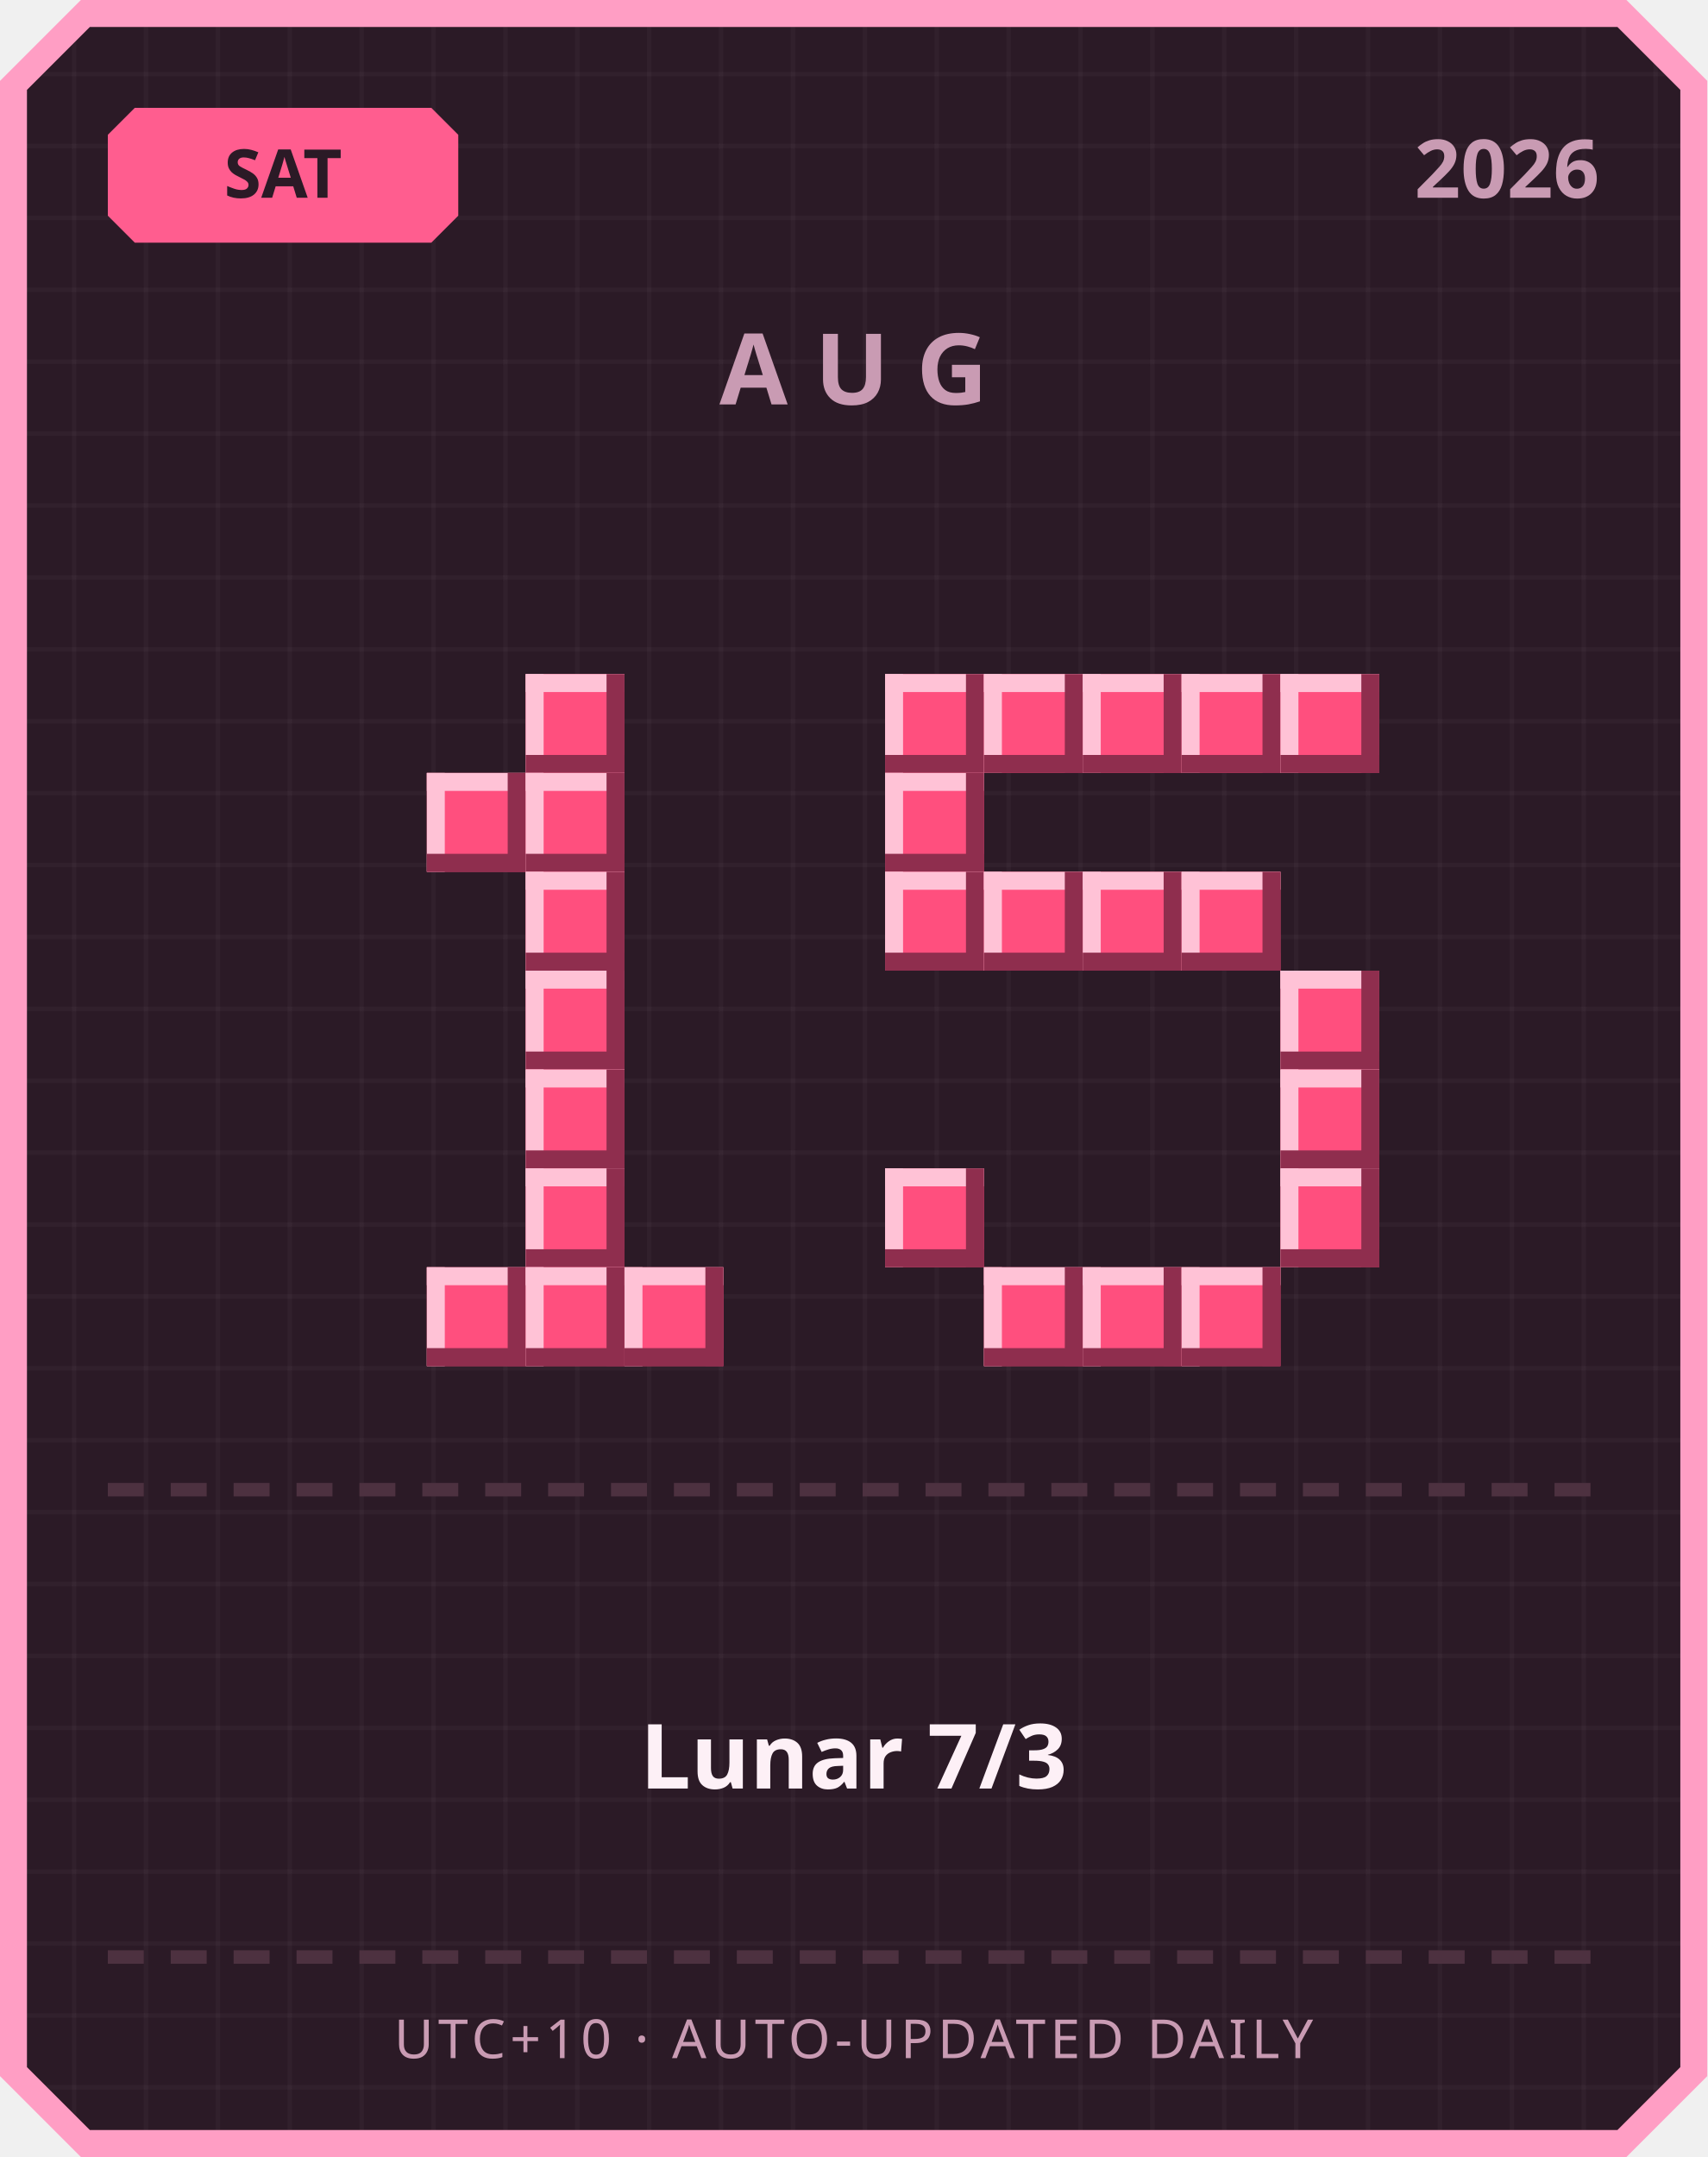
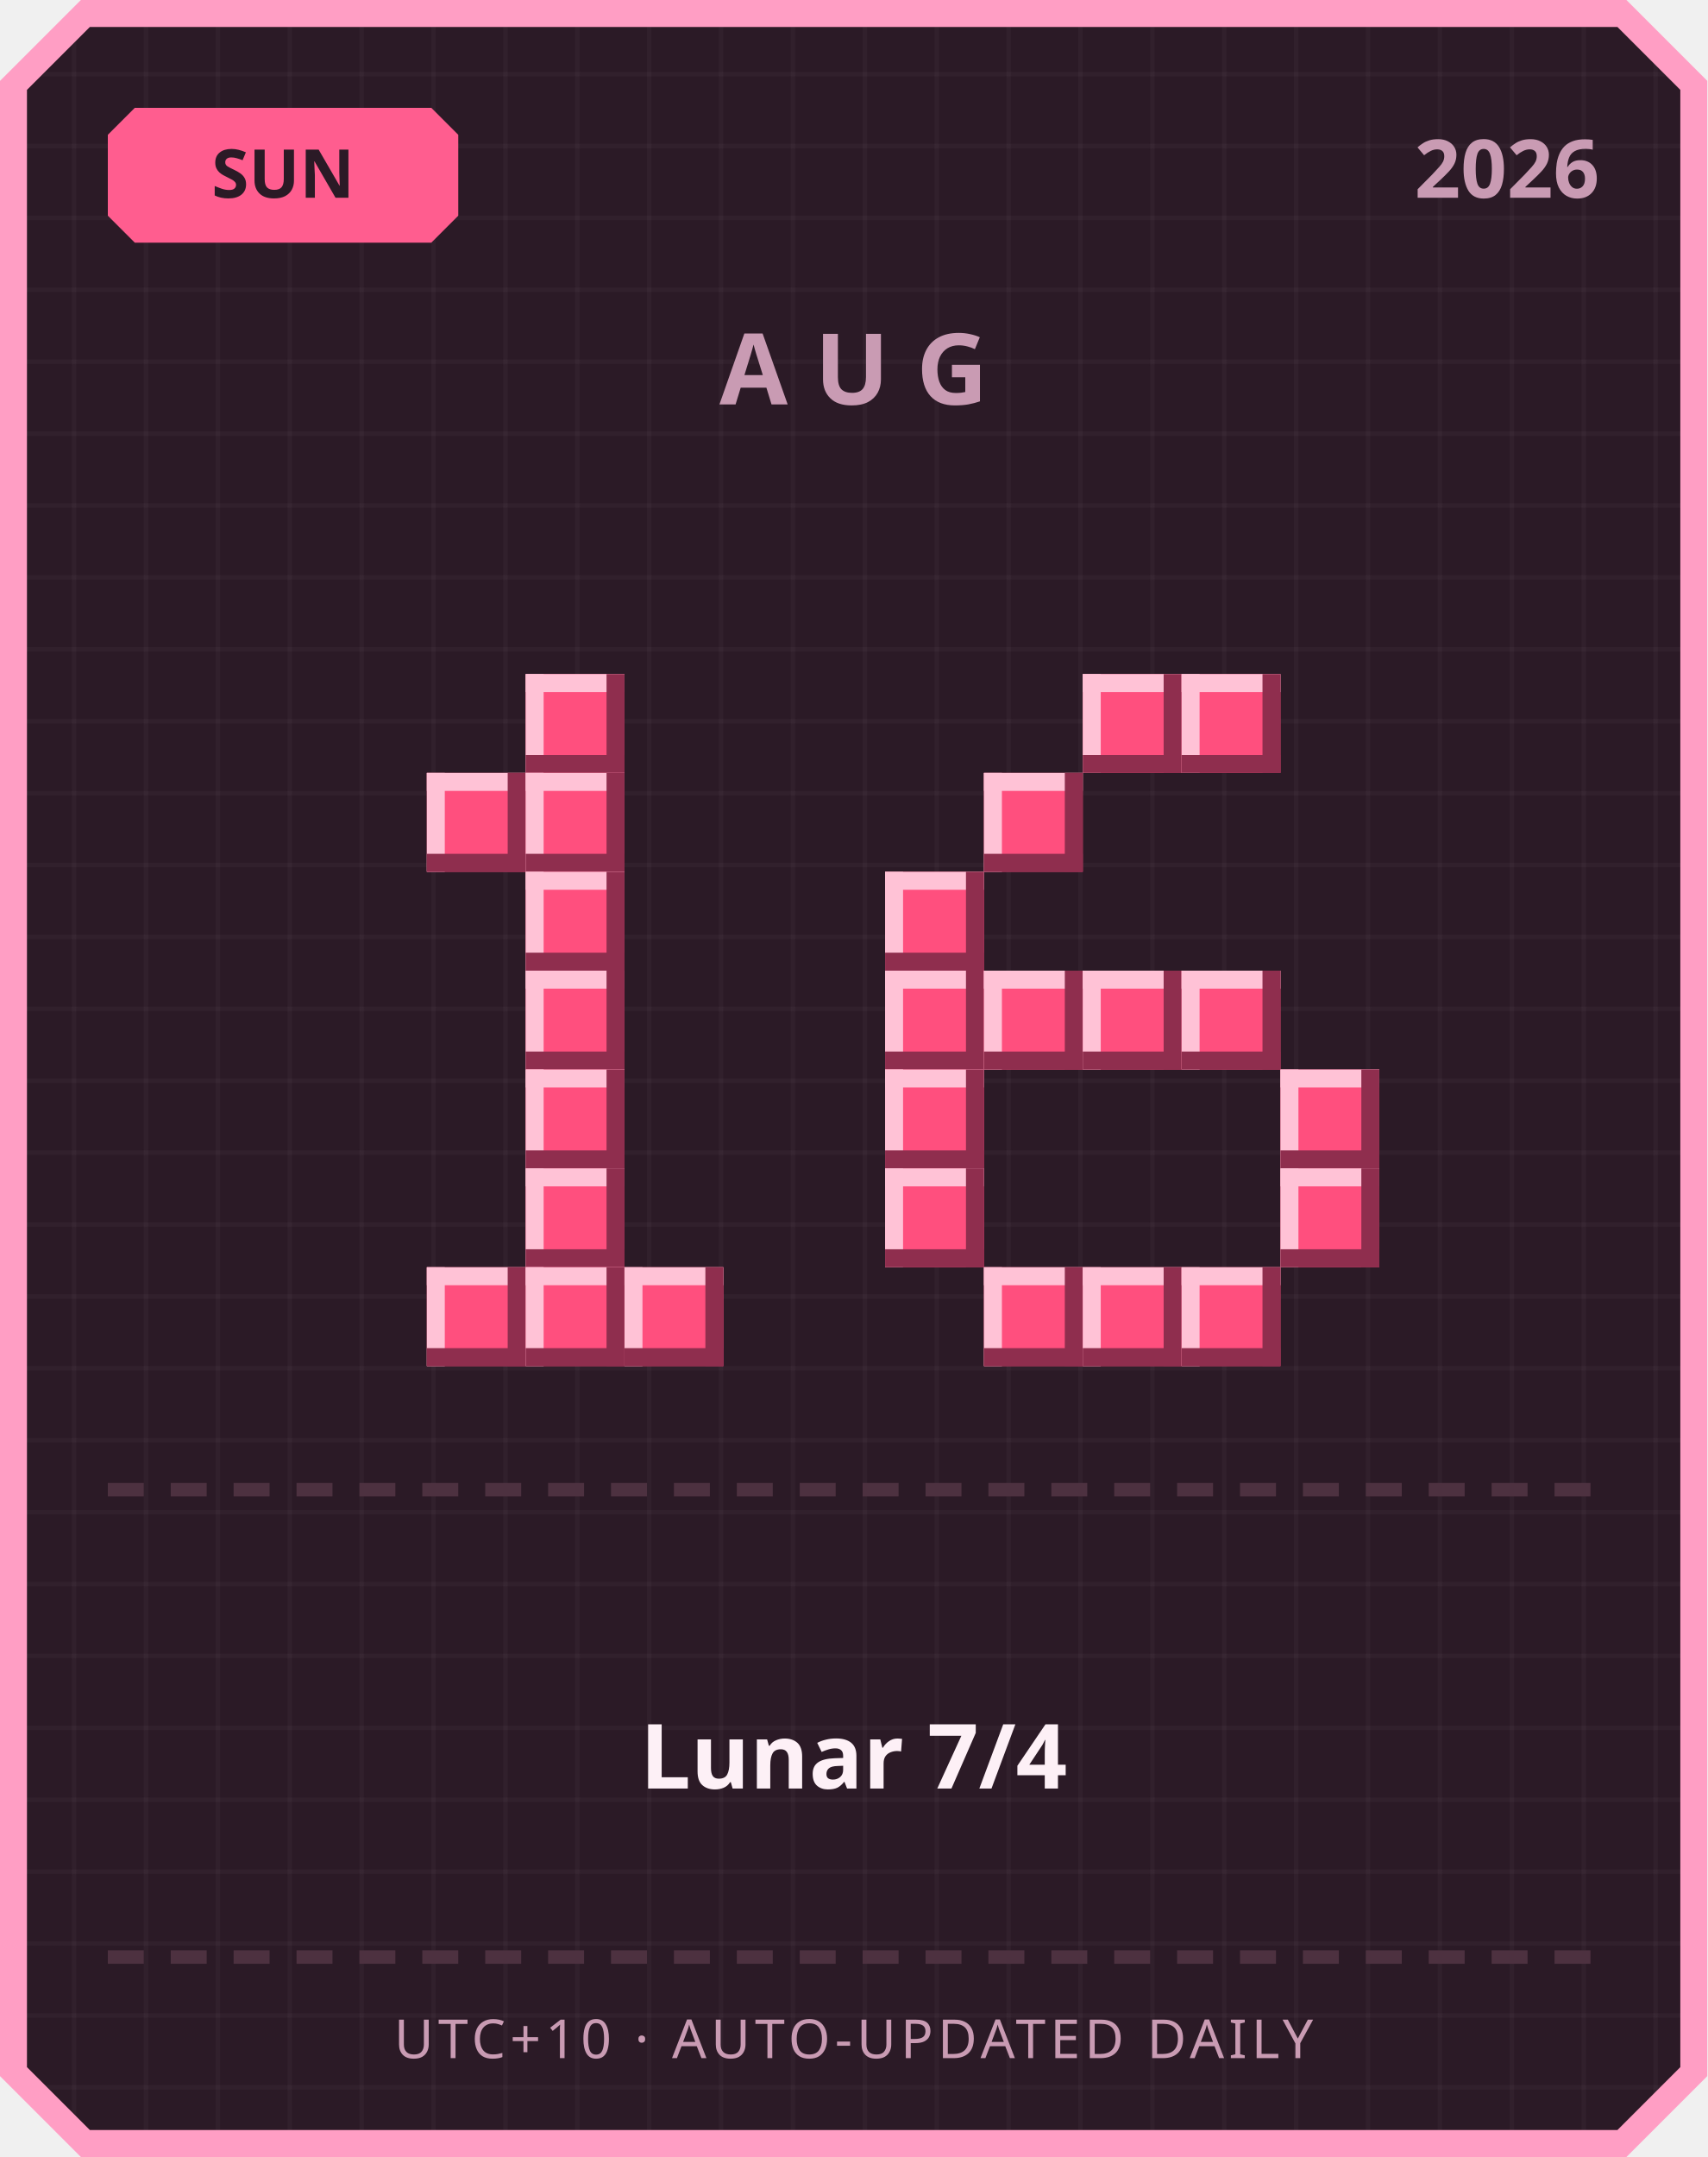
<svg xmlns="http://www.w3.org/2000/svg" width="380" height="480" viewBox="0 0 380 480">
  <defs>
    <pattern id="grid" width="16" height="16" patternUnits="userSpaceOnUse">
      <rect width="16" height="16" fill="#2b1a26" />
      <rect width="1" height="16" fill="#ffffff" opacity="0.03" />
      <rect width="16" height="1" fill="#ffffff" opacity="0.03" />
    </pattern>
  </defs>
  <path d="M 18,0 L 362,0 L 380,18 L 380,462 L 362,480 L 18,480 L 0,462 L 0,18 Z" fill="#ff9ec4" />
  <path d="M 20,6 L 360,6 L 374,20 L 374,460 L 360,474 L 20,474 L 6,460 L 6,20 Z" fill="url(#grid)" />
  <path d="M 30,24 L 96,24 L 102,30 L 102,48 L 96,54 L 30,54 L 24,48 L 24,30 Z" fill="#ff5d8f" />
-   <text x="63" y="44" text-anchor="middle" font-family="'Segoe UI', sans-serif" font-size="15" font-weight="700" fill="#2b1a26">SAT</text>
+   <text x="63" y="44" text-anchor="middle" font-family="'Segoe UI', sans-serif" font-size="15" font-weight="700" fill="#2b1a26">SUN</text>
  <text x="356" y="44" text-anchor="end" font-family="'Segoe UI', sans-serif" font-size="18" font-weight="700" fill="#c99bb3">2026</text>
  <text x="190" y="90" text-anchor="middle" font-family="'Segoe UI', sans-serif" font-size="22" font-weight="700" letter-spacing="6" fill="#c99bb3">AUG</text>
  <rect x="117" y="150" width="22" height="22" fill="#ff4f7e" />
  <rect x="117" y="150" width="22" height="4" fill="#ffc2d6" />
  <rect x="117" y="150" width="4" height="22" fill="#ffc2d6" />
  <rect x="117" y="168" width="22" height="4" fill="#8f2e4e" />
  <rect x="135" y="150" width="4" height="22" fill="#8f2e4e" />
  <rect x="95" y="172" width="22" height="22" fill="#ff4f7e" />
  <rect x="95" y="172" width="22" height="4" fill="#ffc2d6" />
  <rect x="95" y="172" width="4" height="22" fill="#ffc2d6" />
  <rect x="95" y="190" width="22" height="4" fill="#8f2e4e" />
  <rect x="113" y="172" width="4" height="22" fill="#8f2e4e" />
  <rect x="117" y="172" width="22" height="22" fill="#ff4f7e" />
  <rect x="117" y="172" width="22" height="4" fill="#ffc2d6" />
  <rect x="117" y="172" width="4" height="22" fill="#ffc2d6" />
  <rect x="117" y="190" width="22" height="4" fill="#8f2e4e" />
  <rect x="135" y="172" width="4" height="22" fill="#8f2e4e" />
  <rect x="117" y="194" width="22" height="22" fill="#ff4f7e" />
  <rect x="117" y="194" width="22" height="4" fill="#ffc2d6" />
  <rect x="117" y="194" width="4" height="22" fill="#ffc2d6" />
  <rect x="117" y="212" width="22" height="4" fill="#8f2e4e" />
  <rect x="135" y="194" width="4" height="22" fill="#8f2e4e" />
  <rect x="117" y="216" width="22" height="22" fill="#ff4f7e" />
  <rect x="117" y="216" width="22" height="4" fill="#ffc2d6" />
  <rect x="117" y="216" width="4" height="22" fill="#ffc2d6" />
  <rect x="117" y="234" width="22" height="4" fill="#8f2e4e" />
  <rect x="135" y="216" width="4" height="22" fill="#8f2e4e" />
  <rect x="117" y="238" width="22" height="22" fill="#ff4f7e" />
  <rect x="117" y="238" width="22" height="4" fill="#ffc2d6" />
  <rect x="117" y="238" width="4" height="22" fill="#ffc2d6" />
  <rect x="117" y="256" width="22" height="4" fill="#8f2e4e" />
  <rect x="135" y="238" width="4" height="22" fill="#8f2e4e" />
  <rect x="117" y="260" width="22" height="22" fill="#ff4f7e" />
  <rect x="117" y="260" width="22" height="4" fill="#ffc2d6" />
  <rect x="117" y="260" width="4" height="22" fill="#ffc2d6" />
  <rect x="117" y="278" width="22" height="4" fill="#8f2e4e" />
  <rect x="135" y="260" width="4" height="22" fill="#8f2e4e" />
  <rect x="95" y="282" width="22" height="22" fill="#ff4f7e" />
  <rect x="95" y="282" width="22" height="4" fill="#ffc2d6" />
  <rect x="95" y="282" width="4" height="22" fill="#ffc2d6" />
  <rect x="95" y="300" width="22" height="4" fill="#8f2e4e" />
  <rect x="113" y="282" width="4" height="22" fill="#8f2e4e" />
  <rect x="117" y="282" width="22" height="22" fill="#ff4f7e" />
  <rect x="117" y="282" width="22" height="4" fill="#ffc2d6" />
  <rect x="117" y="282" width="4" height="22" fill="#ffc2d6" />
  <rect x="117" y="300" width="22" height="4" fill="#8f2e4e" />
  <rect x="135" y="282" width="4" height="22" fill="#8f2e4e" />
  <rect x="139" y="282" width="22" height="22" fill="#ff4f7e" />
  <rect x="139" y="282" width="22" height="4" fill="#ffc2d6" />
  <rect x="139" y="282" width="4" height="22" fill="#ffc2d6" />
  <rect x="139" y="300" width="22" height="4" fill="#8f2e4e" />
  <rect x="157" y="282" width="4" height="22" fill="#8f2e4e" />
-   <rect x="197" y="150" width="22" height="22" fill="#ff4f7e" />
-   <rect x="197" y="150" width="22" height="4" fill="#ffc2d6" />
-   <rect x="197" y="150" width="4" height="22" fill="#ffc2d6" />
-   <rect x="197" y="168" width="22" height="4" fill="#8f2e4e" />
-   <rect x="215" y="150" width="4" height="22" fill="#8f2e4e" />
-   <rect x="219" y="150" width="22" height="22" fill="#ff4f7e" />
-   <rect x="219" y="150" width="22" height="4" fill="#ffc2d6" />
-   <rect x="219" y="150" width="4" height="22" fill="#ffc2d6" />
-   <rect x="219" y="168" width="22" height="4" fill="#8f2e4e" />
-   <rect x="237" y="150" width="4" height="22" fill="#8f2e4e" />
  <rect x="241" y="150" width="22" height="22" fill="#ff4f7e" />
  <rect x="241" y="150" width="22" height="4" fill="#ffc2d6" />
  <rect x="241" y="150" width="4" height="22" fill="#ffc2d6" />
  <rect x="241" y="168" width="22" height="4" fill="#8f2e4e" />
  <rect x="259" y="150" width="4" height="22" fill="#8f2e4e" />
  <rect x="263" y="150" width="22" height="22" fill="#ff4f7e" />
  <rect x="263" y="150" width="22" height="4" fill="#ffc2d6" />
  <rect x="263" y="150" width="4" height="22" fill="#ffc2d6" />
  <rect x="263" y="168" width="22" height="4" fill="#8f2e4e" />
  <rect x="281" y="150" width="4" height="22" fill="#8f2e4e" />
-   <rect x="285" y="150" width="22" height="22" fill="#ff4f7e" />
-   <rect x="285" y="150" width="22" height="4" fill="#ffc2d6" />
-   <rect x="285" y="150" width="4" height="22" fill="#ffc2d6" />
-   <rect x="285" y="168" width="22" height="4" fill="#8f2e4e" />
-   <rect x="303" y="150" width="4" height="22" fill="#8f2e4e" />
-   <rect x="197" y="172" width="22" height="22" fill="#ff4f7e" />
-   <rect x="197" y="172" width="22" height="4" fill="#ffc2d6" />
-   <rect x="197" y="172" width="4" height="22" fill="#ffc2d6" />
-   <rect x="197" y="190" width="22" height="4" fill="#8f2e4e" />
-   <rect x="215" y="172" width="4" height="22" fill="#8f2e4e" />
+   <rect x="219" y="172" width="22" height="22" fill="#ff4f7e" />
+   <rect x="219" y="172" width="22" height="4" fill="#ffc2d6" />
+   <rect x="219" y="172" width="4" height="22" fill="#ffc2d6" />
+   <rect x="219" y="190" width="22" height="4" fill="#8f2e4e" />
+   <rect x="237" y="172" width="4" height="22" fill="#8f2e4e" />
  <rect x="197" y="194" width="22" height="22" fill="#ff4f7e" />
  <rect x="197" y="194" width="22" height="4" fill="#ffc2d6" />
  <rect x="197" y="194" width="4" height="22" fill="#ffc2d6" />
  <rect x="197" y="212" width="22" height="4" fill="#8f2e4e" />
  <rect x="215" y="194" width="4" height="22" fill="#8f2e4e" />
-   <rect x="219" y="194" width="22" height="22" fill="#ff4f7e" />
-   <rect x="219" y="194" width="22" height="4" fill="#ffc2d6" />
-   <rect x="219" y="194" width="4" height="22" fill="#ffc2d6" />
-   <rect x="219" y="212" width="22" height="4" fill="#8f2e4e" />
-   <rect x="237" y="194" width="4" height="22" fill="#8f2e4e" />
-   <rect x="241" y="194" width="22" height="22" fill="#ff4f7e" />
-   <rect x="241" y="194" width="22" height="4" fill="#ffc2d6" />
-   <rect x="241" y="194" width="4" height="22" fill="#ffc2d6" />
-   <rect x="241" y="212" width="22" height="4" fill="#8f2e4e" />
-   <rect x="259" y="194" width="4" height="22" fill="#8f2e4e" />
-   <rect x="263" y="194" width="22" height="22" fill="#ff4f7e" />
-   <rect x="263" y="194" width="22" height="4" fill="#ffc2d6" />
-   <rect x="263" y="194" width="4" height="22" fill="#ffc2d6" />
-   <rect x="263" y="212" width="22" height="4" fill="#8f2e4e" />
-   <rect x="281" y="194" width="4" height="22" fill="#8f2e4e" />
-   <rect x="285" y="216" width="22" height="22" fill="#ff4f7e" />
-   <rect x="285" y="216" width="22" height="4" fill="#ffc2d6" />
-   <rect x="285" y="216" width="4" height="22" fill="#ffc2d6" />
-   <rect x="285" y="234" width="22" height="4" fill="#8f2e4e" />
-   <rect x="303" y="216" width="4" height="22" fill="#8f2e4e" />
+   <rect x="197" y="216" width="22" height="22" fill="#ff4f7e" />
+   <rect x="197" y="216" width="22" height="4" fill="#ffc2d6" />
+   <rect x="197" y="216" width="4" height="22" fill="#ffc2d6" />
+   <rect x="197" y="234" width="22" height="4" fill="#8f2e4e" />
+   <rect x="215" y="216" width="4" height="22" fill="#8f2e4e" />
+   <rect x="219" y="216" width="22" height="22" fill="#ff4f7e" />
+   <rect x="219" y="216" width="22" height="4" fill="#ffc2d6" />
+   <rect x="219" y="216" width="4" height="22" fill="#ffc2d6" />
+   <rect x="219" y="234" width="22" height="4" fill="#8f2e4e" />
+   <rect x="237" y="216" width="4" height="22" fill="#8f2e4e" />
+   <rect x="241" y="216" width="22" height="22" fill="#ff4f7e" />
+   <rect x="241" y="216" width="22" height="4" fill="#ffc2d6" />
+   <rect x="241" y="216" width="4" height="22" fill="#ffc2d6" />
+   <rect x="241" y="234" width="22" height="4" fill="#8f2e4e" />
+   <rect x="259" y="216" width="4" height="22" fill="#8f2e4e" />
+   <rect x="263" y="216" width="22" height="22" fill="#ff4f7e" />
+   <rect x="263" y="216" width="22" height="4" fill="#ffc2d6" />
+   <rect x="263" y="216" width="4" height="22" fill="#ffc2d6" />
+   <rect x="263" y="234" width="22" height="4" fill="#8f2e4e" />
+   <rect x="281" y="216" width="4" height="22" fill="#8f2e4e" />
+   <rect x="197" y="238" width="22" height="22" fill="#ff4f7e" />
+   <rect x="197" y="238" width="22" height="4" fill="#ffc2d6" />
+   <rect x="197" y="238" width="4" height="22" fill="#ffc2d6" />
+   <rect x="197" y="256" width="22" height="4" fill="#8f2e4e" />
+   <rect x="215" y="238" width="4" height="22" fill="#8f2e4e" />
  <rect x="285" y="238" width="22" height="22" fill="#ff4f7e" />
  <rect x="285" y="238" width="22" height="4" fill="#ffc2d6" />
  <rect x="285" y="238" width="4" height="22" fill="#ffc2d6" />
  <rect x="285" y="256" width="22" height="4" fill="#8f2e4e" />
  <rect x="303" y="238" width="4" height="22" fill="#8f2e4e" />
  <rect x="197" y="260" width="22" height="22" fill="#ff4f7e" />
  <rect x="197" y="260" width="22" height="4" fill="#ffc2d6" />
  <rect x="197" y="260" width="4" height="22" fill="#ffc2d6" />
  <rect x="197" y="278" width="22" height="4" fill="#8f2e4e" />
  <rect x="215" y="260" width="4" height="22" fill="#8f2e4e" />
  <rect x="285" y="260" width="22" height="22" fill="#ff4f7e" />
  <rect x="285" y="260" width="22" height="4" fill="#ffc2d6" />
  <rect x="285" y="260" width="4" height="22" fill="#ffc2d6" />
  <rect x="285" y="278" width="22" height="4" fill="#8f2e4e" />
  <rect x="303" y="260" width="4" height="22" fill="#8f2e4e" />
  <rect x="219" y="282" width="22" height="22" fill="#ff4f7e" />
  <rect x="219" y="282" width="22" height="4" fill="#ffc2d6" />
  <rect x="219" y="282" width="4" height="22" fill="#ffc2d6" />
  <rect x="219" y="300" width="22" height="4" fill="#8f2e4e" />
  <rect x="237" y="282" width="4" height="22" fill="#8f2e4e" />
  <rect x="241" y="282" width="22" height="22" fill="#ff4f7e" />
  <rect x="241" y="282" width="22" height="4" fill="#ffc2d6" />
  <rect x="241" y="282" width="4" height="22" fill="#ffc2d6" />
  <rect x="241" y="300" width="22" height="4" fill="#8f2e4e" />
  <rect x="259" y="282" width="4" height="22" fill="#8f2e4e" />
  <rect x="263" y="282" width="22" height="22" fill="#ff4f7e" />
  <rect x="263" y="282" width="22" height="4" fill="#ffc2d6" />
  <rect x="263" y="282" width="4" height="22" fill="#ffc2d6" />
  <rect x="263" y="300" width="22" height="4" fill="#8f2e4e" />
  <rect x="281" y="282" width="4" height="22" fill="#8f2e4e" />
  <rect x="24" y="330" width="8" height="3" fill="#4d3140" />
  <rect x="38" y="330" width="8" height="3" fill="#4d3140" />
  <rect x="52" y="330" width="8" height="3" fill="#4d3140" />
  <rect x="66" y="330" width="8" height="3" fill="#4d3140" />
  <rect x="80" y="330" width="8" height="3" fill="#4d3140" />
  <rect x="94" y="330" width="8" height="3" fill="#4d3140" />
  <rect x="108" y="330" width="8" height="3" fill="#4d3140" />
  <rect x="122" y="330" width="8" height="3" fill="#4d3140" />
  <rect x="136" y="330" width="8" height="3" fill="#4d3140" />
  <rect x="150" y="330" width="8" height="3" fill="#4d3140" />
  <rect x="164" y="330" width="8" height="3" fill="#4d3140" />
  <rect x="178" y="330" width="8" height="3" fill="#4d3140" />
  <rect x="192" y="330" width="8" height="3" fill="#4d3140" />
  <rect x="206" y="330" width="8" height="3" fill="#4d3140" />
  <rect x="220" y="330" width="8" height="3" fill="#4d3140" />
  <rect x="234" y="330" width="8" height="3" fill="#4d3140" />
  <rect x="248" y="330" width="8" height="3" fill="#4d3140" />
  <rect x="262" y="330" width="8" height="3" fill="#4d3140" />
  <rect x="276" y="330" width="8" height="3" fill="#4d3140" />
  <rect x="290" y="330" width="8" height="3" fill="#4d3140" />
  <rect x="304" y="330" width="8" height="3" fill="#4d3140" />
  <rect x="318" y="330" width="8" height="3" fill="#4d3140" />
  <rect x="332" y="330" width="8" height="3" fill="#4d3140" />
  <rect x="346" y="330" width="8" height="3" fill="#4d3140" />
-   <text x="190" y="398" text-anchor="middle" font-family="'Segoe UI', 'Microsoft JhengHei', sans-serif" font-size="20" font-weight="700" fill="#fdf0f6">Lunar 7/3</text>
+   <text x="190" y="398" text-anchor="middle" font-family="'Segoe UI', 'Microsoft JhengHei', sans-serif" font-size="20" font-weight="700" fill="#fdf0f6">Lunar 7/4</text>
  <rect x="24" y="434" width="8" height="3" fill="#4d3140" />
  <rect x="38" y="434" width="8" height="3" fill="#4d3140" />
  <rect x="52" y="434" width="8" height="3" fill="#4d3140" />
  <rect x="66" y="434" width="8" height="3" fill="#4d3140" />
  <rect x="80" y="434" width="8" height="3" fill="#4d3140" />
  <rect x="94" y="434" width="8" height="3" fill="#4d3140" />
  <rect x="108" y="434" width="8" height="3" fill="#4d3140" />
  <rect x="122" y="434" width="8" height="3" fill="#4d3140" />
  <rect x="136" y="434" width="8" height="3" fill="#4d3140" />
  <rect x="150" y="434" width="8" height="3" fill="#4d3140" />
  <rect x="164" y="434" width="8" height="3" fill="#4d3140" />
  <rect x="178" y="434" width="8" height="3" fill="#4d3140" />
  <rect x="192" y="434" width="8" height="3" fill="#4d3140" />
  <rect x="206" y="434" width="8" height="3" fill="#4d3140" />
  <rect x="220" y="434" width="8" height="3" fill="#4d3140" />
  <rect x="234" y="434" width="8" height="3" fill="#4d3140" />
  <rect x="248" y="434" width="8" height="3" fill="#4d3140" />
  <rect x="262" y="434" width="8" height="3" fill="#4d3140" />
  <rect x="276" y="434" width="8" height="3" fill="#4d3140" />
  <rect x="290" y="434" width="8" height="3" fill="#4d3140" />
  <rect x="304" y="434" width="8" height="3" fill="#4d3140" />
  <rect x="318" y="434" width="8" height="3" fill="#4d3140" />
  <rect x="332" y="434" width="8" height="3" fill="#4d3140" />
  <rect x="346" y="434" width="8" height="3" fill="#4d3140" />
  <text x="190" y="458" text-anchor="middle" font-family="'Segoe UI', sans-serif" font-size="12" letter-spacing="1" fill="#c99bb3">UTC+10 · AUTO-UPDATED DAILY</text>
</svg>
